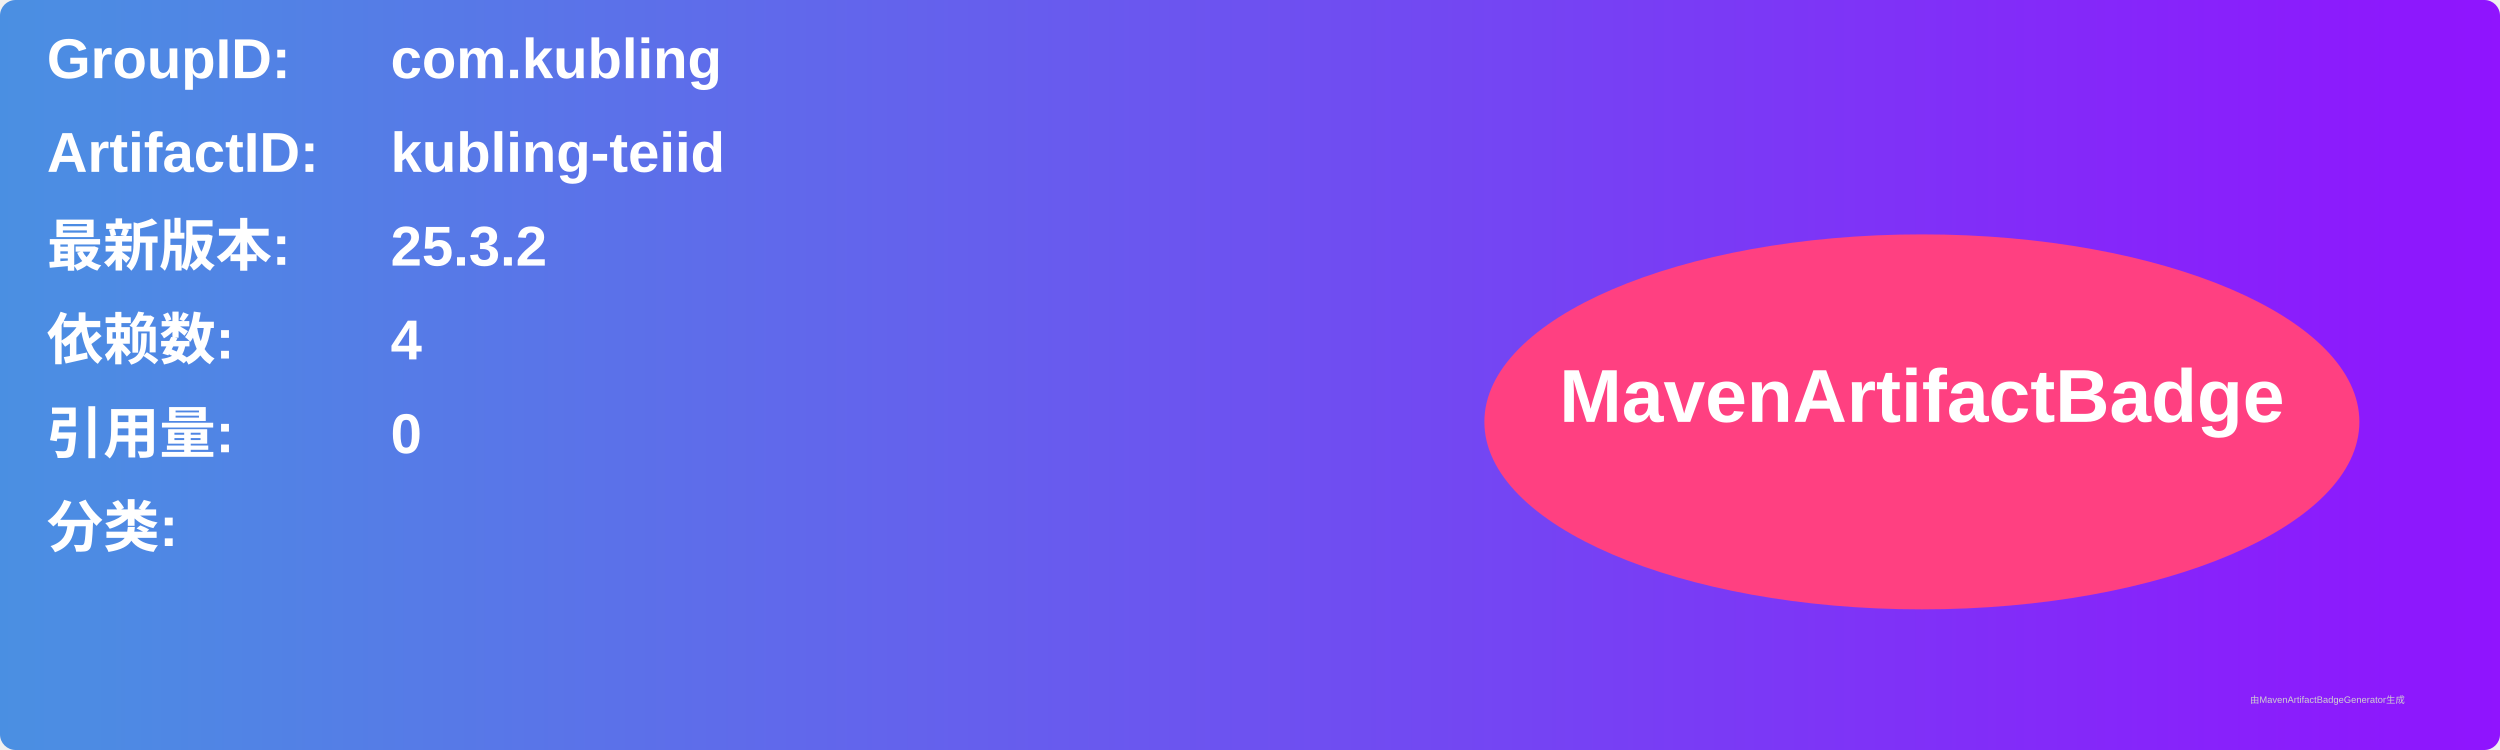
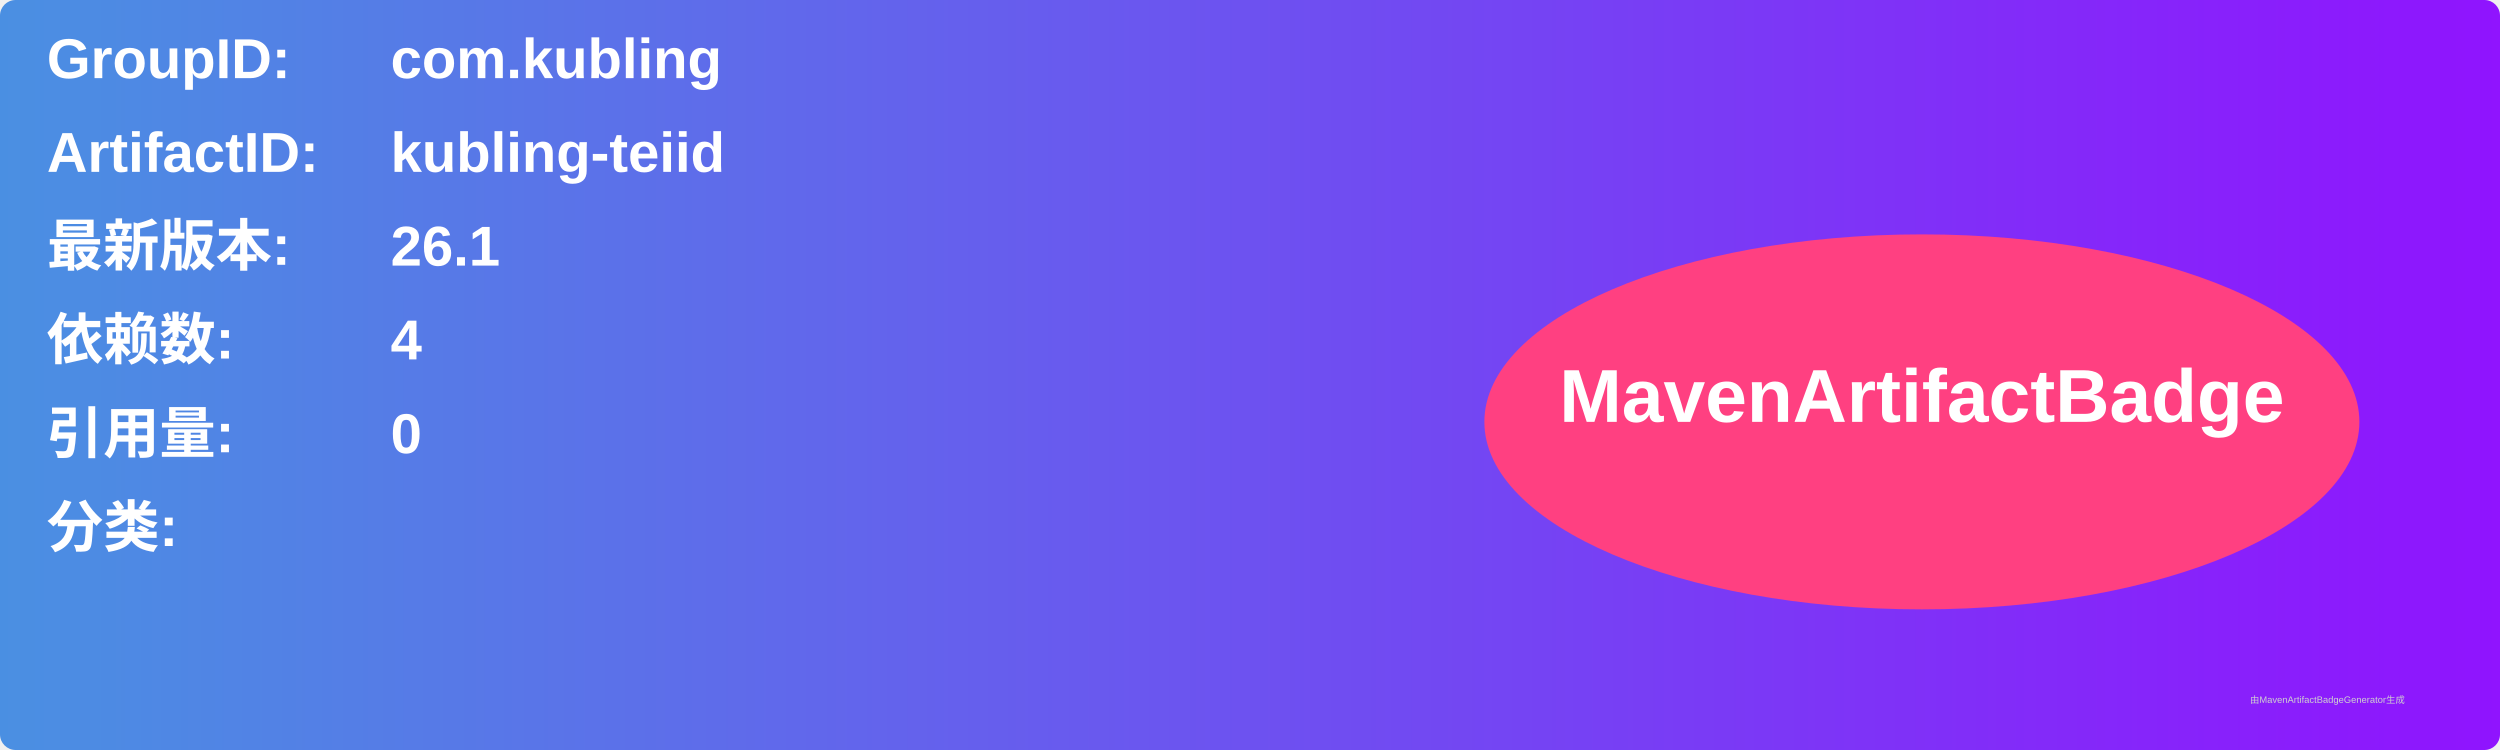
<svg xmlns="http://www.w3.org/2000/svg" width="800" height="240" viewBox="0 0 800 240">
  <linearGradient id="grad" x1="0%" y1="0%" x2="100%" y2="0%">
    <stop offset="0%" stop-color="#4a90e2" />
    <stop offset="100%" stop-color="#9013fe" />
  </linearGradient>
  <rect width="100%" height="100%" rx="5" ry="5" fill="url(#grad)" />
  <g transform="translate(15, 15)">
    <text x="0" y="10" font-family="Arial" font-size="18" fill="white" font-weight="bold" width="260">GroupID:</text>
    <text x="110" y="10" font-family="Arial" font-size="18" fill="white" font-weight="bold" width="460">com.kubling</text>
    <text x="0" y="40" font-family="Arial" font-size="18" fill="white" font-weight="bold" width="260">ArtifactID:</text>
    <text x="110" y="40" font-family="Arial" font-size="18" fill="white" font-weight="bold" width="460">kubling-teiid</text>
    <text x="0" y="70" font-family="Arial" font-size="18" fill="white" font-weight="bold">最新版本:</text>
    <text x="110" y="70" font-family="Arial" font-size="18" fill="white" font-weight="bold">
-       <tspan font-weight="bold">25.3.2</tspan>
+       <tspan font-weight="bold">26.1</tspan>
    </text>
    <text x="0" y="100" font-family="Arial" font-size="18" fill="white" font-weight="bold">依赖数: </text>
    <text x="110" y="100" font-family="Arial" font-size="18" fill="white">
      <tspan font-weight="bold">4</tspan>
    </text>
    <text x="0" y="130" font-family="Arial" font-size="18" fill="white" font-weight="bold">引用量: </text>
    <text x="110" y="130" font-family="Arial" font-size="18" fill="white">
      <tspan font-weight="bold">0</tspan>
    </text>
    <text x="0" y="160" font-family="Arial" font-size="18" fill="white" font-weight="bold">分类:</text>
    <text x="10" y="190" font-family="Arial" font-size="10" fill="white">
      <tspan font-weight="bold" />
    </text>
    <ellipse cx="600" cy="120" rx="140" ry="60" fill="#ff4081" />
    <text x="600" y="120" text-anchor="middle" font-family="Arial" font-size="24" fill="white" font-weight="bold">MavenArtifactBadge</text>
  </g>
  <text x="720" y="225" font-family="Arial" font-size="3" fill="#d0d0d0">由MavenArtifactBadgeGenerator生成</text>
</svg>
